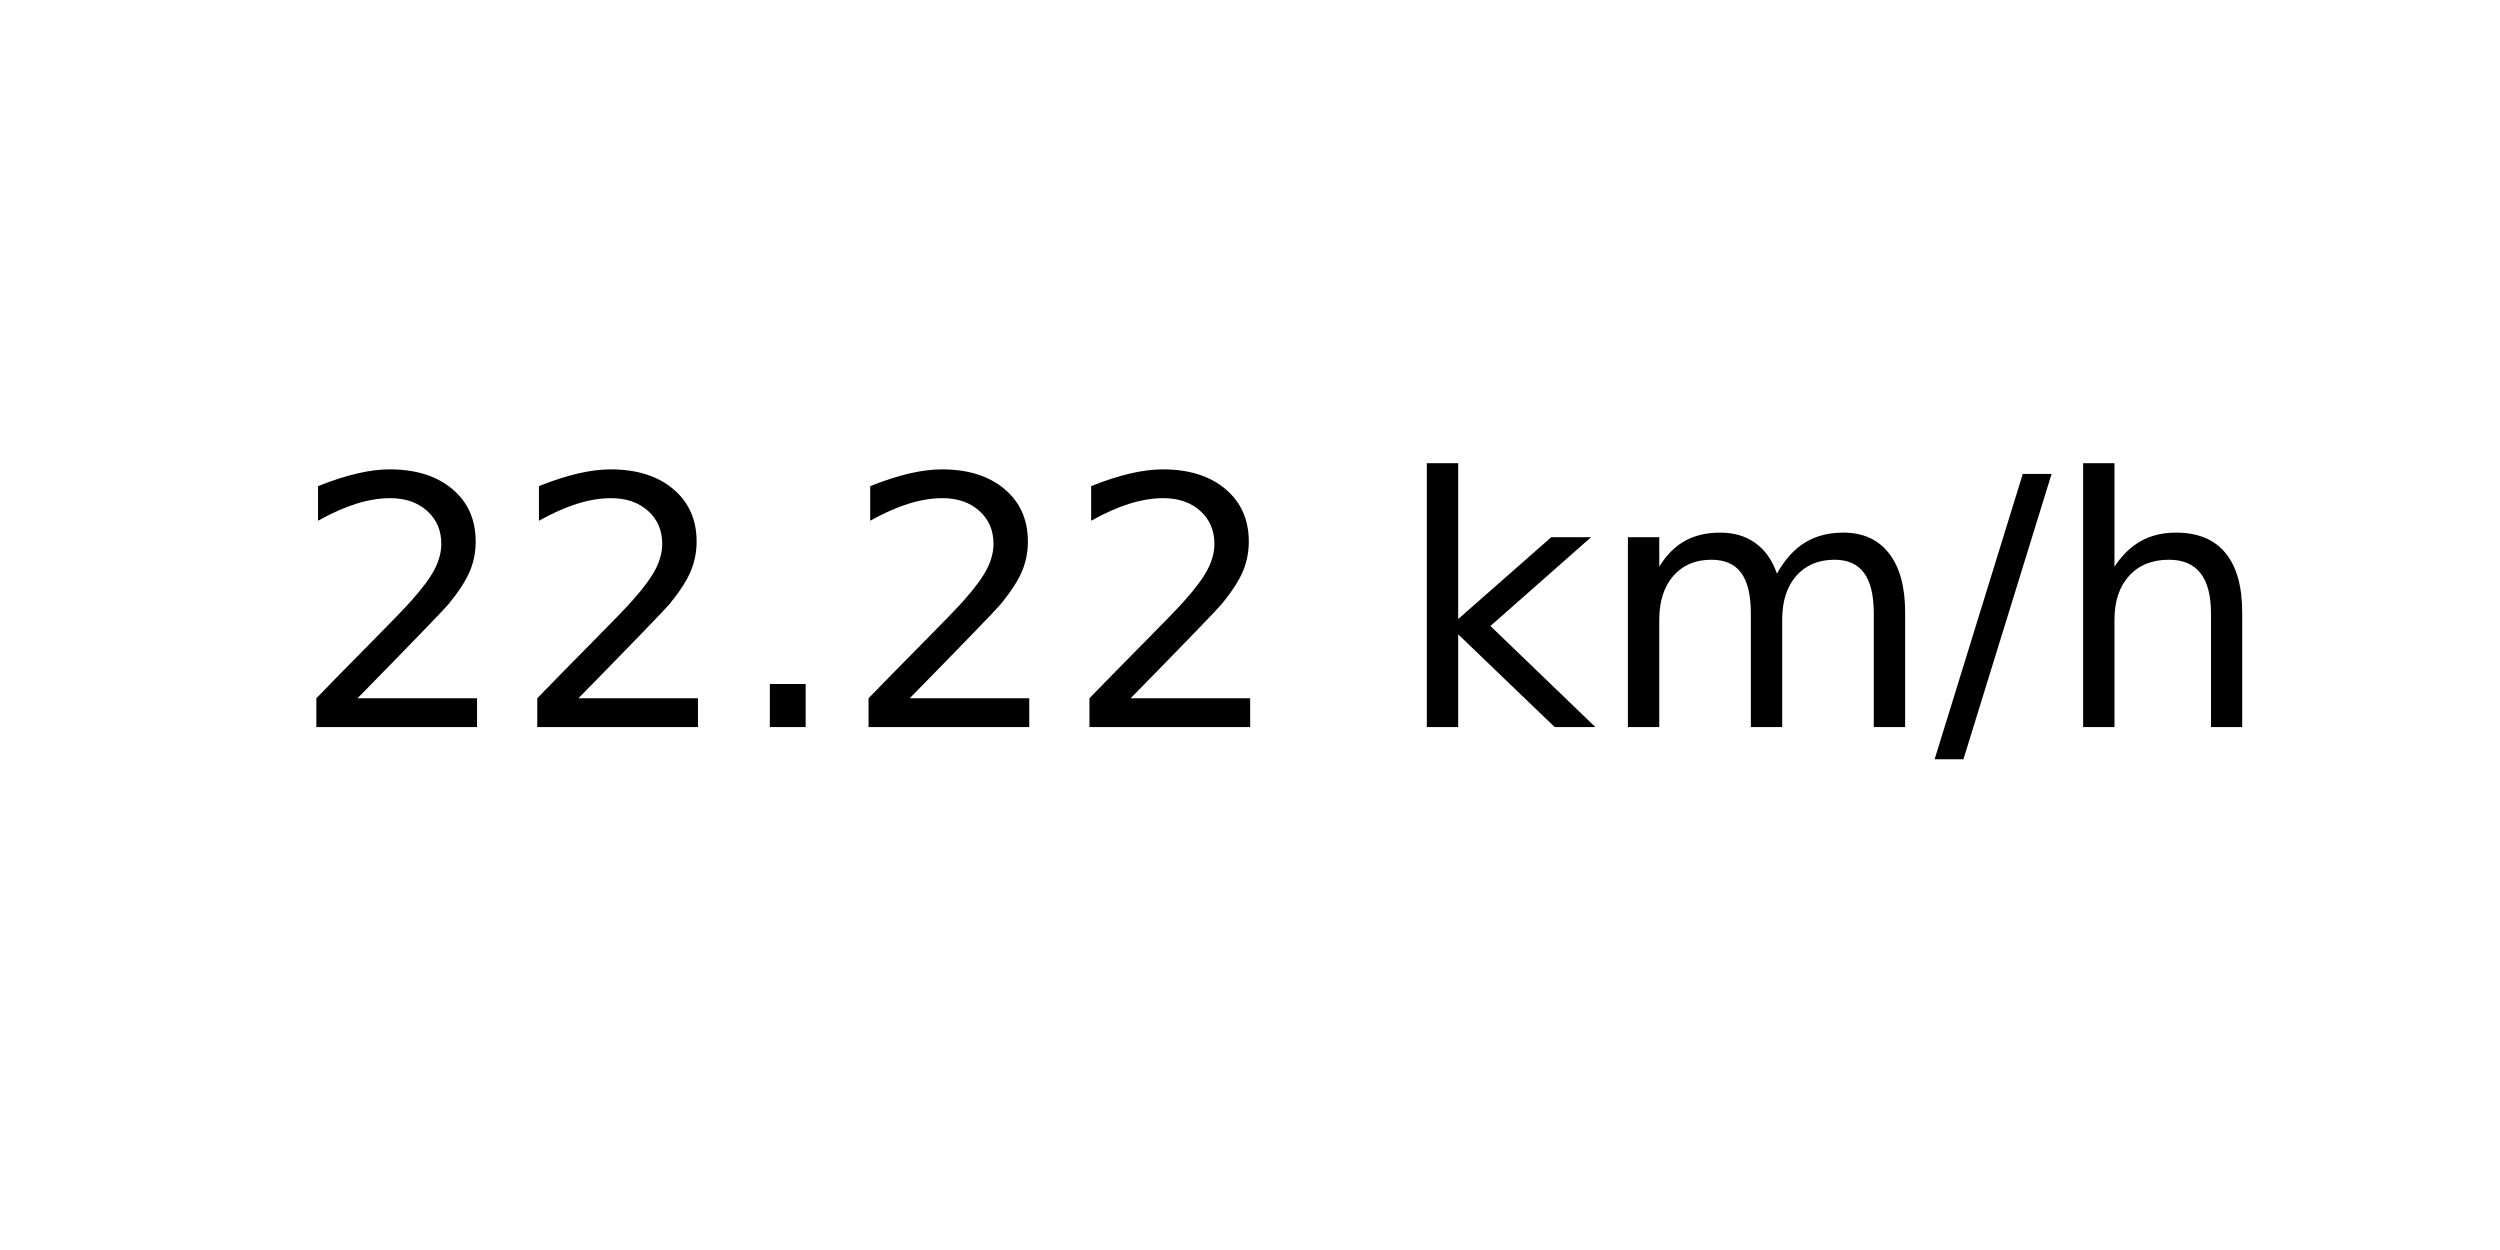
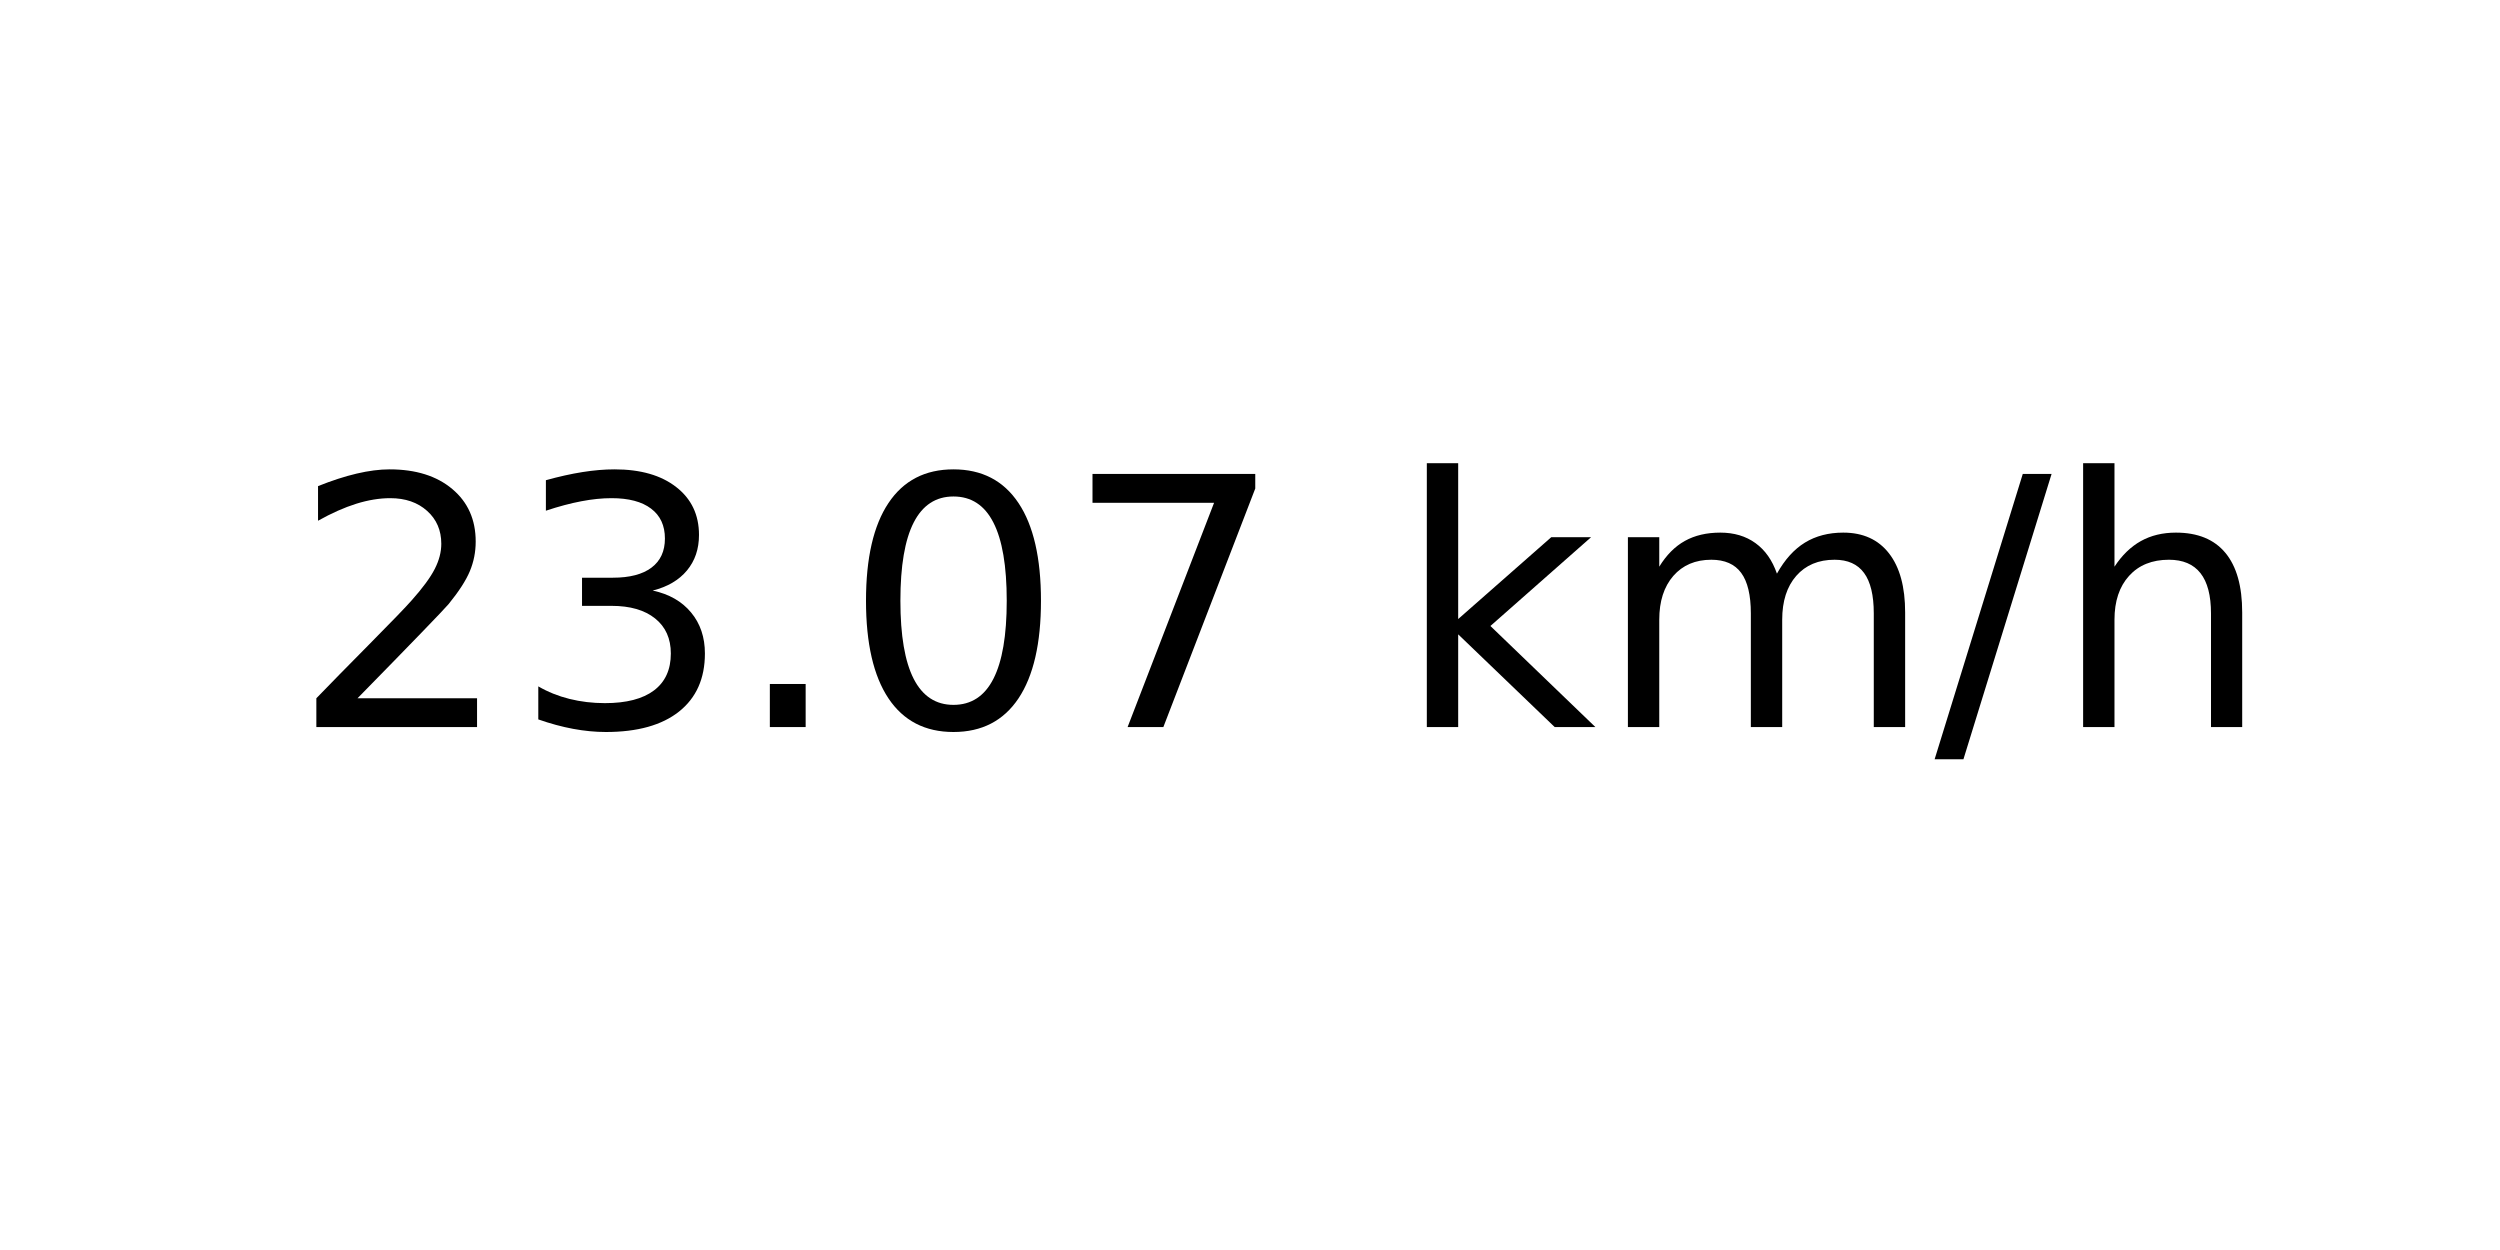
<svg xmlns="http://www.w3.org/2000/svg" xmlns:xlink="http://www.w3.org/1999/xlink" width="72pt" height="36pt" viewBox="0 0 72 36" version="1.1">
  <defs>
    <style type="text/css">*{stroke-linejoin: round; stroke-linecap: butt}</style>
  </defs>
  <g id="figure_1">
    <g id="axes_1">
      <g id="text_1">
        <g transform="translate(8.378125 20.93937) scale(0.1 -0.1)">
          <defs>
            <path id="DejaVuSans-32" d="M 1228 531  L 3431 531  L 3431 0  L 469 0  L 469 531  Q 828 903 1448 1529  Q 2069 2156 2228 2338  Q 2531 2678 2651 2914  Q 2772 3150 2772 3378  Q 2772 3750 2511 3984  Q 2250 4219 1831 4219  Q 1534 4219 1204 4116  Q 875 4013 500 3803  L 500 4441  Q 881 4594 1212 4672  Q 1544 4750 1819 4750  Q 2544 4750 2975 4387  Q 3406 4025 3406 3419  Q 3406 3131 3298 2873  Q 3191 2616 2906 2266  Q 2828 2175 2409 1742  Q 1991 1309 1228 531  z " transform="scale(0.015625)" />
+             <path id="DejaVuSans-33" d="M 2597 2516  Q 3050 2419 3304 2112  Q 3559 1806 3559 1356  Q 3559 666 3084 287  Q 2609 -91 1734 -91  Q 1441 -91 1130 -33  Q 819 25 488 141  L 488 750  Q 750 597 1062 519  Q 1375 441 1716 441  Q 2309 441 2620 675  Q 2931 909 2931 1356  Q 2931 1769 2642 2001  Q 2353 2234 1838 2234  L 1294 2234  L 1294 2753  L 1863 2753  Q 2328 2753 2575 2939  Q 2822 3125 2822 3475  Q 2822 3834 2567 4026  Q 2313 4219 1838 4219  Q 1578 4219 1281 4162  Q 984 4106 628 3988  L 628 4550  Q 988 4650 1302 4700  Q 1616 4750 1894 4750  Q 2613 4750 3031 4423  Q 3450 4097 3450 3541  Q 3450 3153 3228 2886  Q 3006 2619 2597 2516  z " transform="scale(0.015625)" />
            <path id="DejaVuSans-2e" d="M 684 794  L 1344 794  L 1344 0  L 684 0  L 684 794  z " transform="scale(0.015625)" />
+             <path id="DejaVuSans-30" d="M 2034 4250  Q 1547 4250 1301 3770  Q 1056 3291 1056 2328  Q 1056 1369 1301 889  Q 1547 409 2034 409  Q 2525 409 2770 889  Q 3016 1369 3016 2328  Q 3016 3291 2770 3770  Q 2525 4250 2034 4250  z M 2034 4750  Q 2819 4750 3233 4129  Q 3647 3509 3647 2328  Q 3647 1150 3233 529  Q 2819 -91 2034 -91  Q 1250 -91 836 529  Q 422 1150 422 2328  Q 422 3509 836 4129  Q 1250 4750 2034 4750  z " transform="scale(0.015625)" />
+             <path id="DejaVuSans-37" d="M 525 4666  L 3525 4666  L 3525 4397  L 1831 0  L 1172 0  L 2766 4134  L 525 4134  L 525 4666  z " transform="scale(0.015625)" />
            <path id="DejaVuSans-20" transform="scale(0.015625)" />
            <path id="DejaVuSans-6b" d="M 581 4863  L 1159 4863  L 1159 1991  L 2875 3500  L 3609 3500  L 1753 1863  L 3688 0  L 2938 0  L 1159 1709  L 1159 0  L 581 0  L 581 4863  z " transform="scale(0.015625)" />
            <path id="DejaVuSans-6d" d="M 3328 2828  Q 3544 3216 3844 3400  Q 4144 3584 4550 3584  Q 5097 3584 5394 3201  Q 5691 2819 5691 2113  L 5691 0  L 5113 0  L 5113 2094  Q 5113 2597 4934 2840  Q 4756 3084 4391 3084  Q 3944 3084 3684 2787  Q 3425 2491 3425 1978  L 3425 0  L 2847 0  L 2847 2094  Q 2847 2600 2669 2842  Q 2491 3084 2119 3084  Q 1678 3084 1418 2786  Q 1159 2488 1159 1978  L 1159 0  L 581 0  L 581 3500  L 1159 3500  L 1159 2956  Q 1356 3278 1631 3431  Q 1906 3584 2284 3584  Q 2666 3584 2933 3390  Q 3200 3197 3328 2828  z " transform="scale(0.015625)" />
            <path id="DejaVuSans-2f" d="M 1625 4666  L 2156 4666  L 531 -594  L 0 -594  L 1625 4666  z " transform="scale(0.015625)" />
            <path id="DejaVuSans-68" d="M 3513 2113  L 3513 0  L 2938 0  L 2938 2094  Q 2938 2591 2744 2837  Q 2550 3084 2163 3084  Q 1697 3084 1428 2787  Q 1159 2491 1159 1978  L 1159 0  L 581 0  L 581 4863  L 1159 4863  L 1159 2956  Q 1366 3272 1645 3428  Q 1925 3584 2291 3584  Q 2894 3584 3203 3211  Q 3513 2838 3513 2113  z " transform="scale(0.015625)" />
          </defs>
          <use xlink:href="#DejaVuSans-32" />
-           <use xlink:href="#DejaVuSans-32" x="63.623" />
+           <use xlink:href="#DejaVuSans-33" x="63.623" />
          <use xlink:href="#DejaVuSans-2e" x="127.246" />
-           <use xlink:href="#DejaVuSans-32" x="159.033" />
-           <use xlink:href="#DejaVuSans-32" x="222.656" />
+           <use xlink:href="#DejaVuSans-30" x="159.033" />
+           <use xlink:href="#DejaVuSans-37" x="222.656" />
          <use xlink:href="#DejaVuSans-20" x="286.279" />
          <use xlink:href="#DejaVuSans-6b" x="318.066" />
          <use xlink:href="#DejaVuSans-6d" x="375.977" />
          <use xlink:href="#DejaVuSans-2f" x="473.389" />
          <use xlink:href="#DejaVuSans-68" x="507.08" />
        </g>
      </g>
    </g>
  </g>
</svg>
